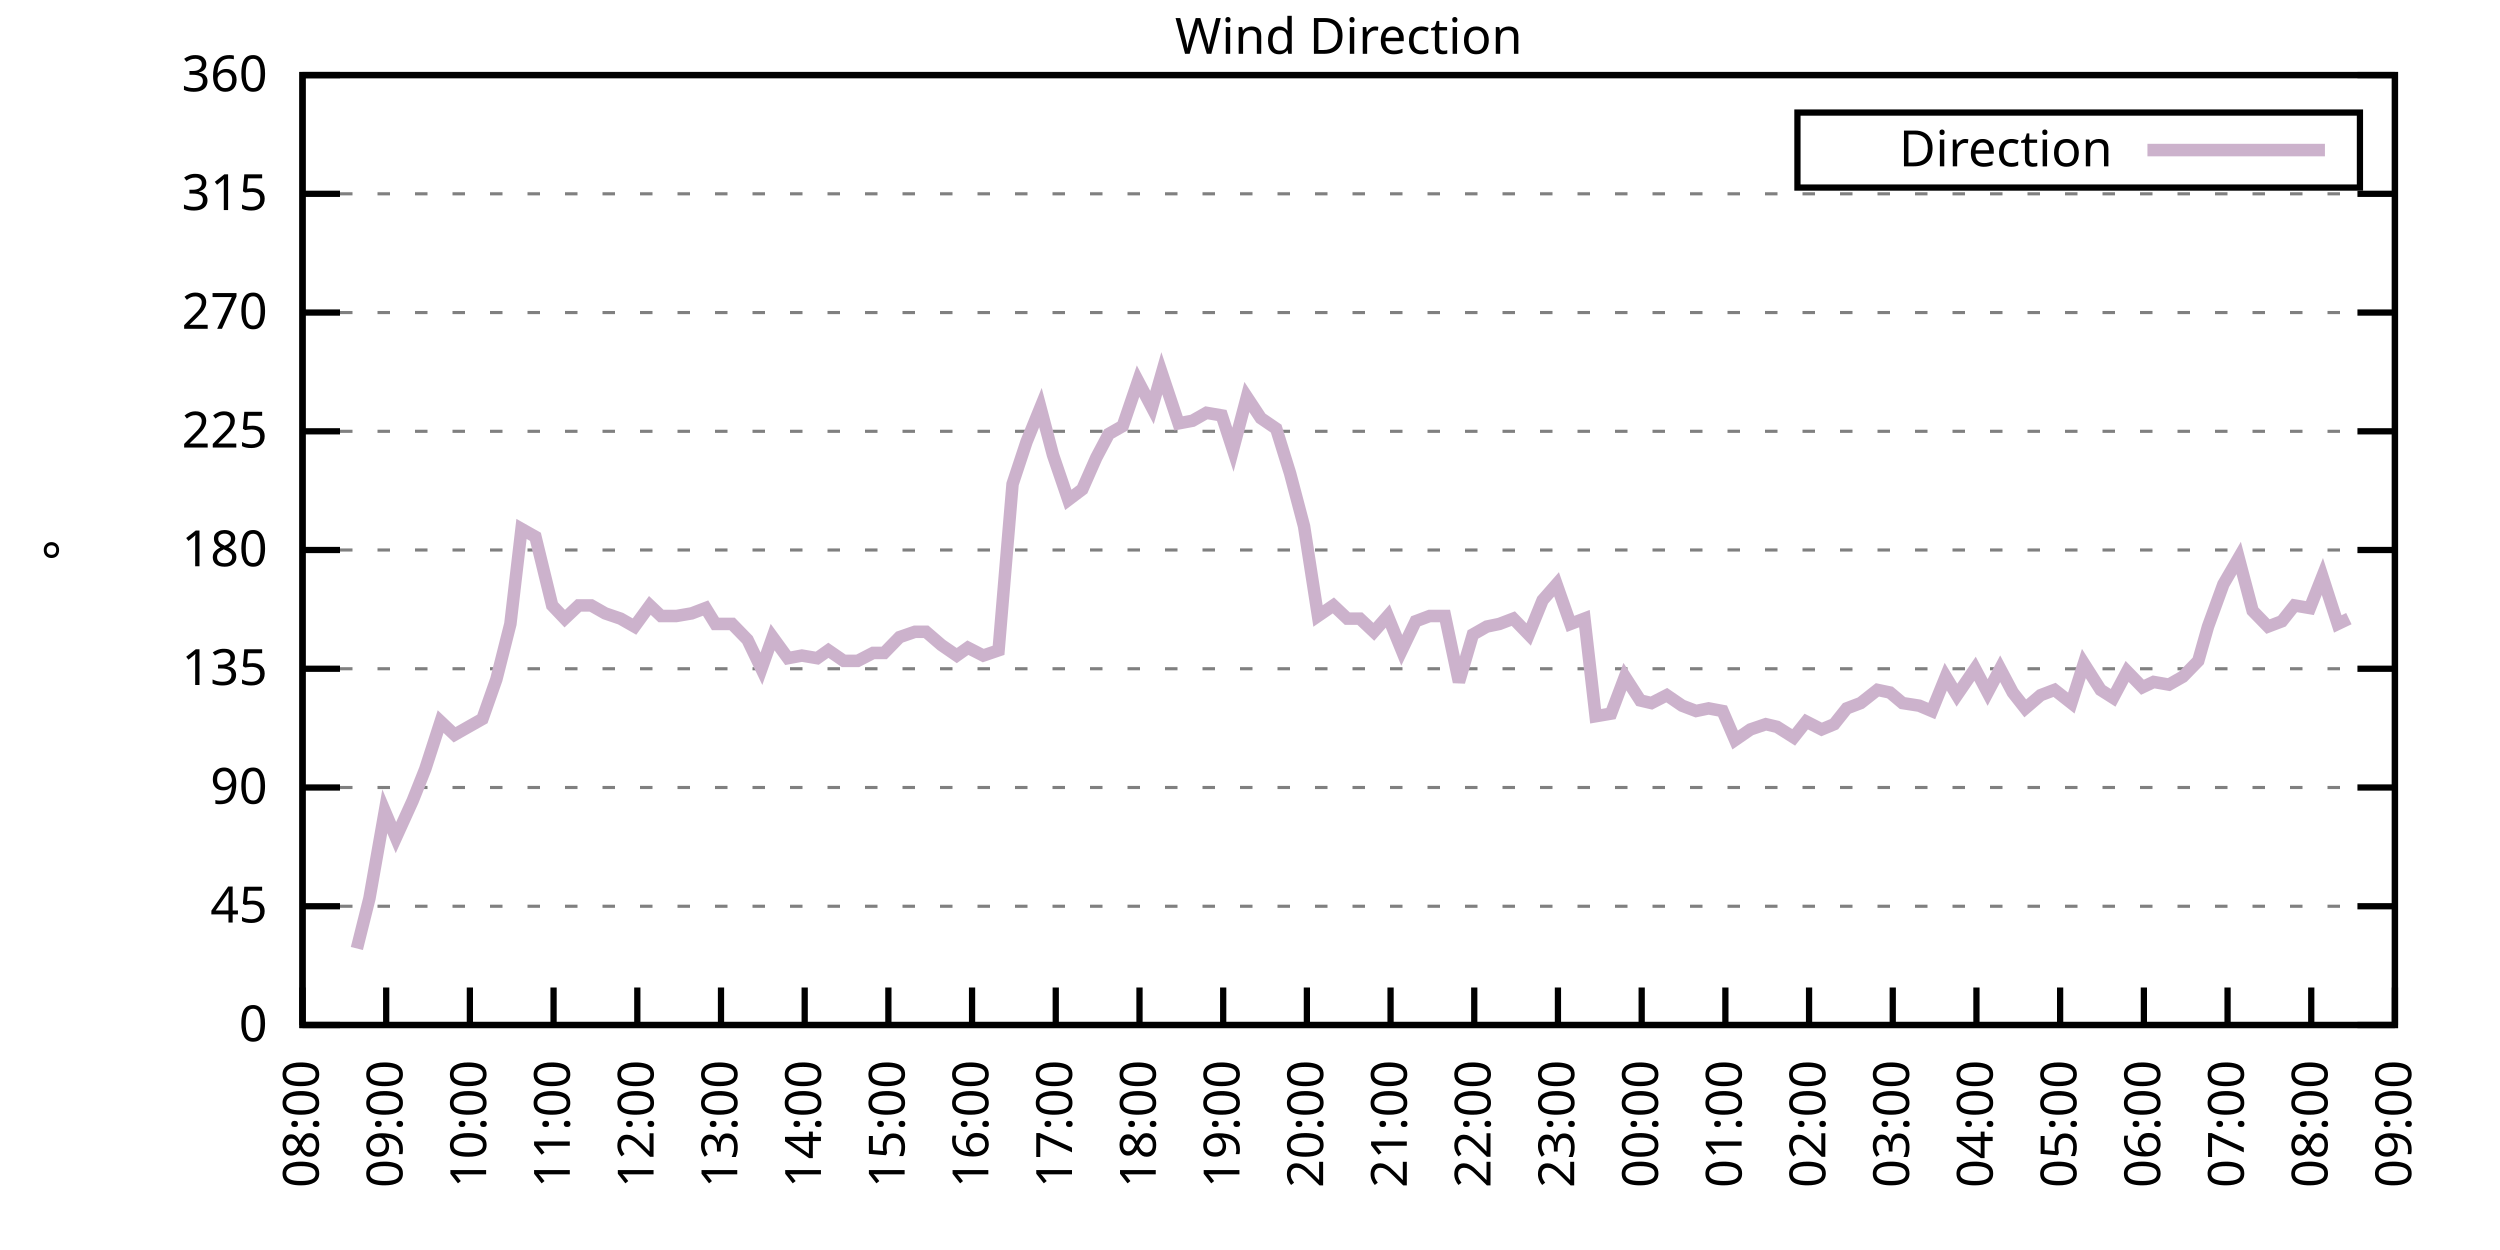
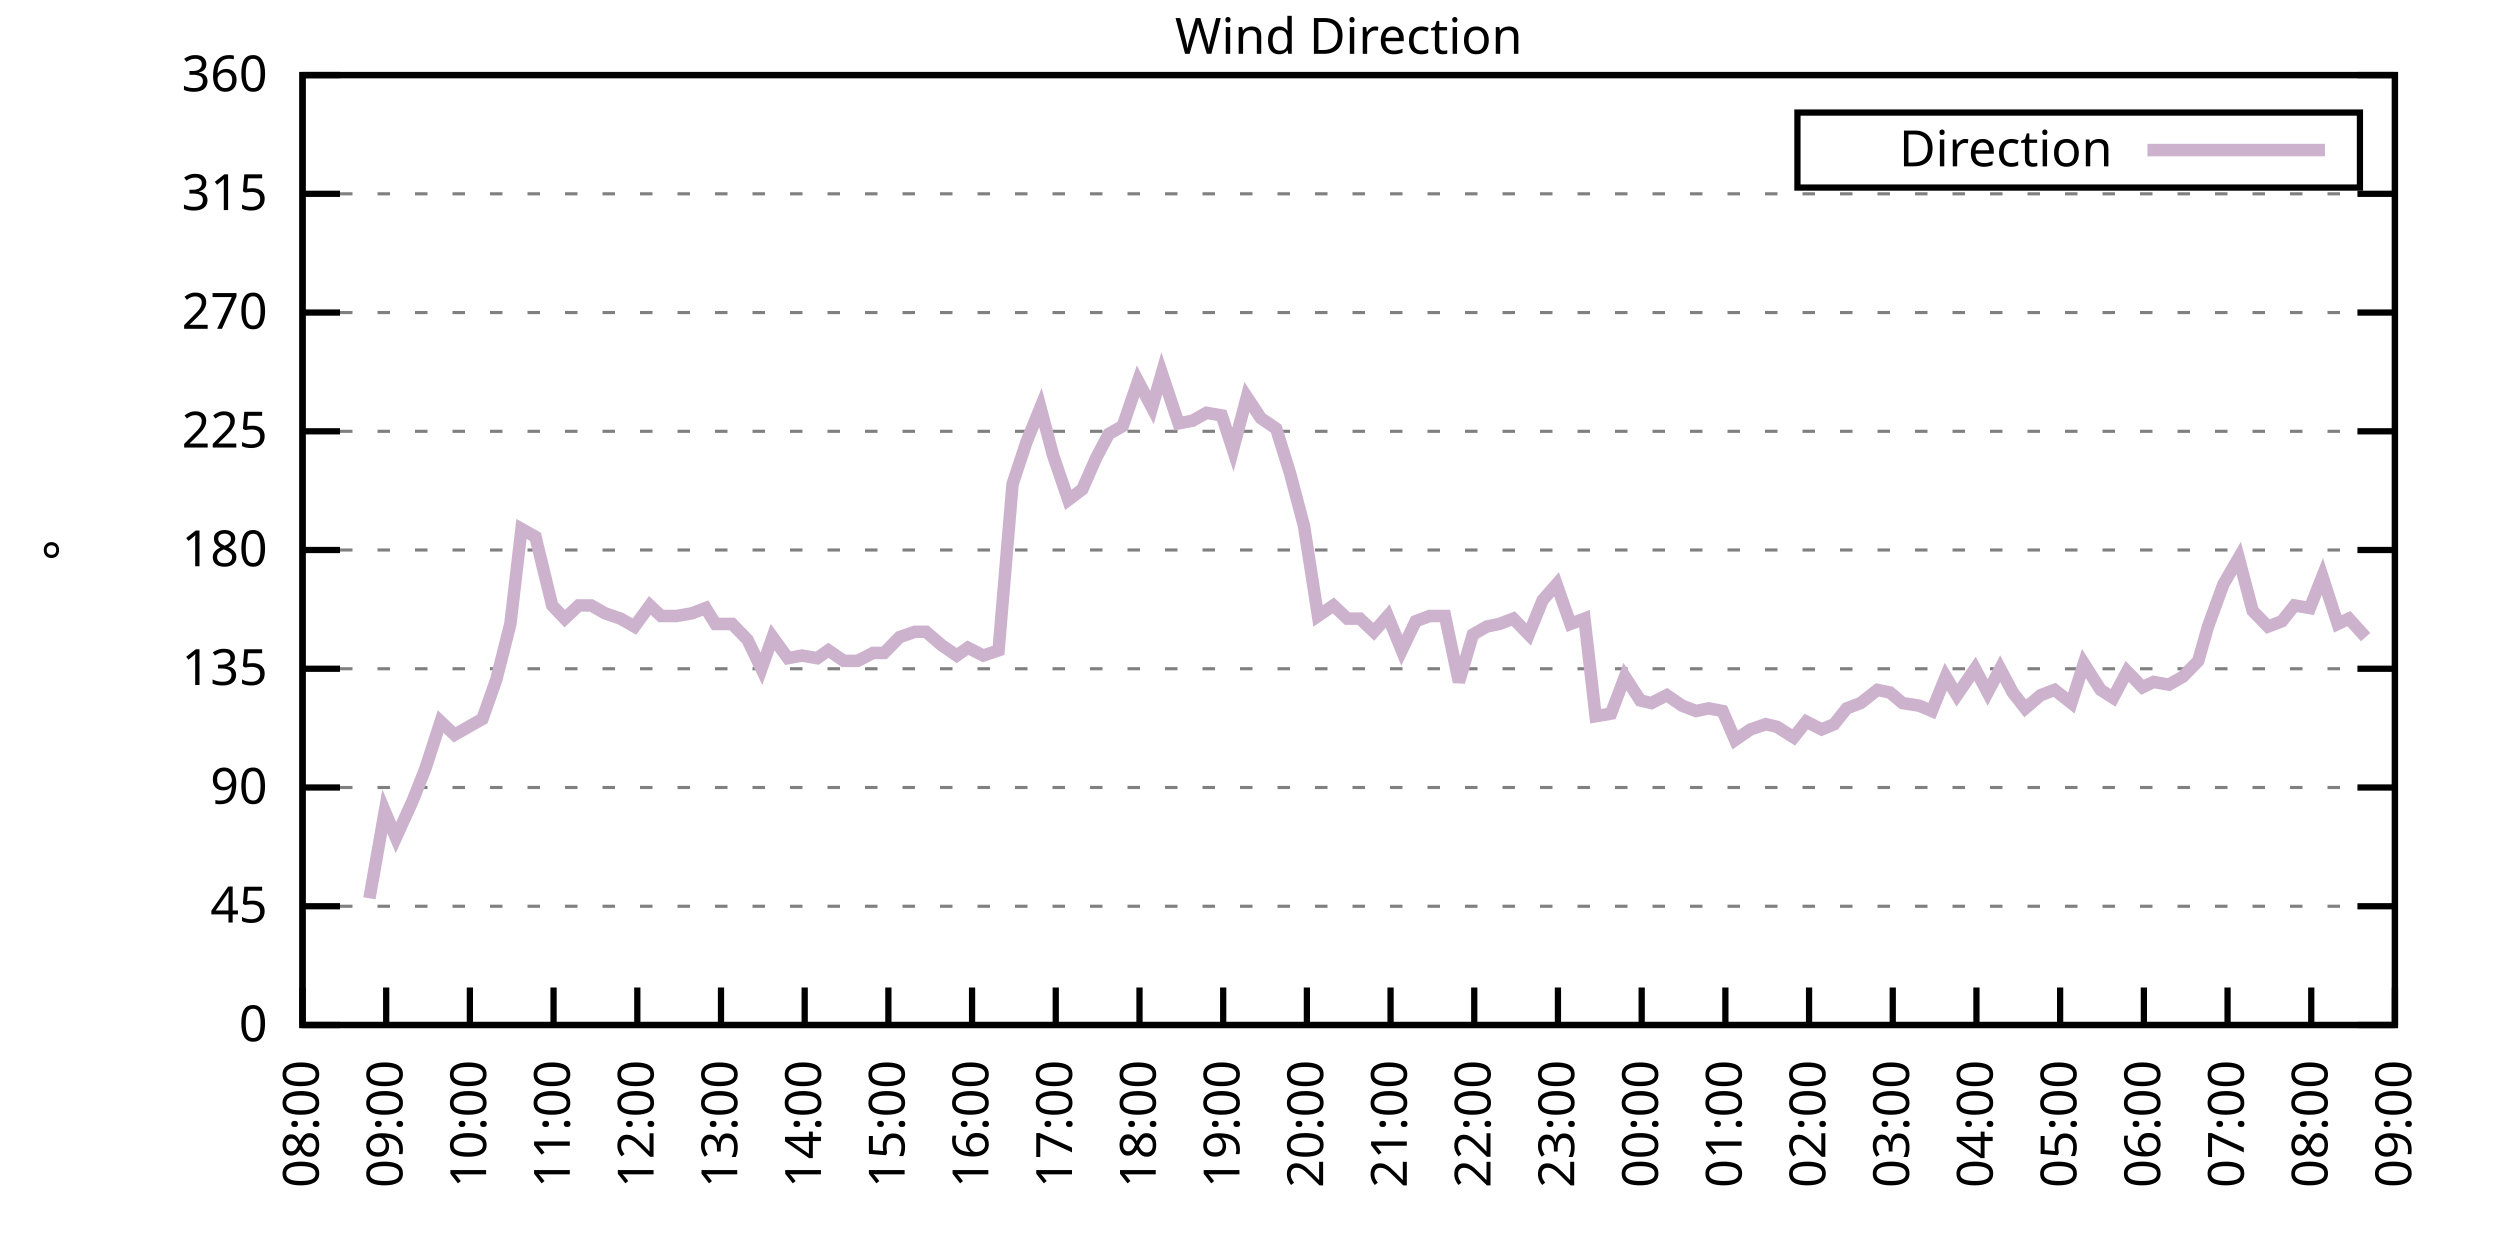
<svg xmlns="http://www.w3.org/2000/svg" xmlns:xlink="http://www.w3.org/1999/xlink" width="400" height="200" viewBox="0 0 400 200">
  <g id="gnuplot_canvas">
    <rect x="0" y="0" width="400" height="200" fill="none" />
    <defs>
      <circle id="gpDot" r="0.5" stroke-width="0.5" stroke="currentColor" />
      <path id="gpPt0" stroke-width="0.333" stroke="currentColor" d="M-1,0 h2 M0,-1 v2" />
      <path id="gpPt1" stroke-width="0.333" stroke="currentColor" d="M-1,-1 L1,1 M1,-1 L-1,1" />
      <path id="gpPt2" stroke-width="0.333" stroke="currentColor" d="M-1,0 L1,0 M0,-1 L0,1 M-1,-1 L1,1 M-1,1 L1,-1" />
      <rect id="gpPt3" stroke-width="0.333" stroke="currentColor" x="-1" y="-1" width="2" height="2" />
      <rect id="gpPt4" stroke-width="0.333" stroke="currentColor" fill="currentColor" x="-1" y="-1" width="2" height="2" />
      <circle id="gpPt5" stroke-width="0.333" stroke="currentColor" cx="0" cy="0" r="1" />
      <use xlink:href="#gpPt5" id="gpPt6" fill="currentColor" stroke="none" />
      <path id="gpPt7" stroke-width="0.333" stroke="currentColor" d="M0,-1.33 L-1.33,0.67 L1.33,0.67 z" />
      <use xlink:href="#gpPt7" id="gpPt8" fill="currentColor" stroke="none" />
      <use xlink:href="#gpPt7" id="gpPt9" stroke="currentColor" transform="rotate(180)" />
      <use xlink:href="#gpPt9" id="gpPt10" fill="currentColor" stroke="none" />
      <use xlink:href="#gpPt3" id="gpPt11" stroke="currentColor" transform="rotate(45)" />
      <use xlink:href="#gpPt11" id="gpPt12" fill="currentColor" stroke="none" />
      <path id="gpPt13" stroke-width="0.333" stroke="currentColor" d="M0,1.330 L1.265,0.411 L0.782,-1.067 L-0.782,-1.076 L-1.265,0.411 z" />
      <use xlink:href="#gpPt13" id="gpPt14" fill="currentColor" stroke="none" />
      <filter id="textbox" filterUnits="objectBoundingBox" x="0" y="0" height="1" width="1">
        <feFlood flood-color="white" flood-opacity="1" result="bgnd" />
        <feComposite in="SourceGraphic" in2="bgnd" operator="atop" />
      </filter>
      <filter id="greybox" filterUnits="objectBoundingBox" x="0" y="0" height="1" width="1">
        <feFlood flood-color="lightgrey" flood-opacity="1" result="grey" />
        <feComposite in="SourceGraphic" in2="grey" operator="atop" />
      </filter>
    </defs>
    <g fill="none" color="white" stroke="currentColor" stroke-width="1.00" stroke-linecap="butt" stroke-linejoin="miter">
</g>
    <g fill="none" color="black" stroke="currentColor" stroke-width="1.00" stroke-linecap="butt" stroke-linejoin="miter">
      <g stroke="none" shape-rendering="crispEdges">
        <polygon fill="rgb(255, 255, 255)" points="48.40,164.00 383.18,164.00 383.18,12.02 48.40,12.02 " />
      </g>
    </g>
    <g fill="none" color="black" stroke="currentColor" stroke-width="1.00" stroke-linecap="butt" stroke-linejoin="miter">
</g>
    <g fill="none" color="black" stroke="black" stroke-width="0.50" stroke-linecap="butt" stroke-linejoin="miter">
</g>
    <g fill="none" color="gray" stroke="currentColor" stroke-width="0.50" stroke-linecap="butt" stroke-linejoin="miter">
      <path stroke="gray" stroke-dasharray="2,4" class="gridline" d="M48.40,164.00 L383.19,164.00  " />
    </g>
    <g fill="none" color="gray" stroke="gray" stroke-width="1.00" stroke-linecap="butt" stroke-linejoin="miter">
</g>
    <g fill="none" color="black" stroke="currentColor" stroke-width="1.00" stroke-linecap="butt" stroke-linejoin="miter">
      <path stroke="black" d="M48.40,164.00 L54.40,164.00 M383.19,164.00 L377.19,164.00  " />
      <g transform="translate(42.80,166.60)" stroke="none" fill="black" font-family="Sans" font-size="8.00" text-anchor="end">
        <text>
          <tspan font-family="Sans"> 0</tspan>
        </text>
      </g>
    </g>
    <g fill="none" color="black" stroke="currentColor" stroke-width="1.00" stroke-linecap="butt" stroke-linejoin="miter">
</g>
    <g fill="none" color="black" stroke="black" stroke-width="0.50" stroke-linecap="butt" stroke-linejoin="miter">
</g>
    <g fill="none" color="gray" stroke="currentColor" stroke-width="0.50" stroke-linecap="butt" stroke-linejoin="miter">
      <path stroke="gray" stroke-dasharray="2,4" class="gridline" d="M48.40,145.00 L383.19,145.00  " />
    </g>
    <g fill="none" color="gray" stroke="gray" stroke-width="1.00" stroke-linecap="butt" stroke-linejoin="miter">
</g>
    <g fill="none" color="black" stroke="currentColor" stroke-width="1.00" stroke-linecap="butt" stroke-linejoin="miter">
      <path stroke="black" d="M48.40,145.00 L54.40,145.00 M383.19,145.00 L377.19,145.00  " />
      <g transform="translate(42.80,147.60)" stroke="none" fill="black" font-family="Sans" font-size="8.00" text-anchor="end">
        <text>
          <tspan font-family="Sans"> 45</tspan>
        </text>
      </g>
    </g>
    <g fill="none" color="black" stroke="currentColor" stroke-width="1.00" stroke-linecap="butt" stroke-linejoin="miter">
</g>
    <g fill="none" color="black" stroke="black" stroke-width="0.50" stroke-linecap="butt" stroke-linejoin="miter">
</g>
    <g fill="none" color="gray" stroke="currentColor" stroke-width="0.50" stroke-linecap="butt" stroke-linejoin="miter">
      <path stroke="gray" stroke-dasharray="2,4" class="gridline" d="M48.40,126.00 L383.19,126.00  " />
    </g>
    <g fill="none" color="gray" stroke="gray" stroke-width="1.00" stroke-linecap="butt" stroke-linejoin="miter">
</g>
    <g fill="none" color="black" stroke="currentColor" stroke-width="1.00" stroke-linecap="butt" stroke-linejoin="miter">
      <path stroke="black" d="M48.40,126.00 L54.40,126.00 M383.19,126.00 L377.19,126.00  " />
      <g transform="translate(42.80,128.60)" stroke="none" fill="black" font-family="Sans" font-size="8.00" text-anchor="end">
        <text>
          <tspan font-family="Sans"> 90</tspan>
        </text>
      </g>
    </g>
    <g fill="none" color="black" stroke="currentColor" stroke-width="1.00" stroke-linecap="butt" stroke-linejoin="miter">
</g>
    <g fill="none" color="black" stroke="black" stroke-width="0.50" stroke-linecap="butt" stroke-linejoin="miter">
</g>
    <g fill="none" color="gray" stroke="currentColor" stroke-width="0.50" stroke-linecap="butt" stroke-linejoin="miter">
      <path stroke="gray" stroke-dasharray="2,4" class="gridline" d="M48.40,107.00 L383.19,107.00  " />
    </g>
    <g fill="none" color="gray" stroke="gray" stroke-width="1.00" stroke-linecap="butt" stroke-linejoin="miter">
</g>
    <g fill="none" color="black" stroke="currentColor" stroke-width="1.00" stroke-linecap="butt" stroke-linejoin="miter">
      <path stroke="black" d="M48.40,107.00 L54.40,107.00 M383.19,107.00 L377.19,107.00  " />
      <g transform="translate(42.80,109.60)" stroke="none" fill="black" font-family="Sans" font-size="8.00" text-anchor="end">
        <text>
          <tspan font-family="Sans"> 135</tspan>
        </text>
      </g>
    </g>
    <g fill="none" color="black" stroke="currentColor" stroke-width="1.00" stroke-linecap="butt" stroke-linejoin="miter">
</g>
    <g fill="none" color="black" stroke="black" stroke-width="0.50" stroke-linecap="butt" stroke-linejoin="miter">
</g>
    <g fill="none" color="gray" stroke="currentColor" stroke-width="0.50" stroke-linecap="butt" stroke-linejoin="miter">
      <path stroke="gray" stroke-dasharray="2,4" class="gridline" d="M48.40,88.00 L383.19,88.00  " />
    </g>
    <g fill="none" color="gray" stroke="gray" stroke-width="1.00" stroke-linecap="butt" stroke-linejoin="miter">
</g>
    <g fill="none" color="black" stroke="currentColor" stroke-width="1.00" stroke-linecap="butt" stroke-linejoin="miter">
      <path stroke="black" d="M48.40,88.00 L54.40,88.00 M383.19,88.00 L377.19,88.00  " />
      <g transform="translate(42.80,90.60)" stroke="none" fill="black" font-family="Sans" font-size="8.00" text-anchor="end">
        <text>
          <tspan font-family="Sans"> 180</tspan>
        </text>
      </g>
    </g>
    <g fill="none" color="black" stroke="currentColor" stroke-width="1.00" stroke-linecap="butt" stroke-linejoin="miter">
</g>
    <g fill="none" color="black" stroke="black" stroke-width="0.50" stroke-linecap="butt" stroke-linejoin="miter">
</g>
    <g fill="none" color="gray" stroke="currentColor" stroke-width="0.50" stroke-linecap="butt" stroke-linejoin="miter">
      <path stroke="gray" stroke-dasharray="2,4" class="gridline" d="M48.40,69.01 L383.19,69.01  " />
    </g>
    <g fill="none" color="gray" stroke="gray" stroke-width="1.00" stroke-linecap="butt" stroke-linejoin="miter">
</g>
    <g fill="none" color="black" stroke="currentColor" stroke-width="1.00" stroke-linecap="butt" stroke-linejoin="miter">
      <path stroke="black" d="M48.40,69.01 L54.40,69.01 M383.19,69.01 L377.19,69.01  " />
      <g transform="translate(42.80,71.61)" stroke="none" fill="black" font-family="Sans" font-size="8.00" text-anchor="end">
        <text>
          <tspan font-family="Sans"> 225</tspan>
        </text>
      </g>
    </g>
    <g fill="none" color="black" stroke="currentColor" stroke-width="1.00" stroke-linecap="butt" stroke-linejoin="miter">
</g>
    <g fill="none" color="black" stroke="black" stroke-width="0.50" stroke-linecap="butt" stroke-linejoin="miter">
</g>
    <g fill="none" color="gray" stroke="currentColor" stroke-width="0.50" stroke-linecap="butt" stroke-linejoin="miter">
      <path stroke="gray" stroke-dasharray="2,4" class="gridline" d="M48.40,50.01 L383.19,50.01  " />
    </g>
    <g fill="none" color="gray" stroke="gray" stroke-width="1.00" stroke-linecap="butt" stroke-linejoin="miter">
</g>
    <g fill="none" color="black" stroke="currentColor" stroke-width="1.00" stroke-linecap="butt" stroke-linejoin="miter">
      <path stroke="black" d="M48.40,50.01 L54.40,50.01 M383.19,50.01 L377.19,50.01  " />
      <g transform="translate(42.80,52.61)" stroke="none" fill="black" font-family="Sans" font-size="8.00" text-anchor="end">
        <text>
          <tspan font-family="Sans"> 270</tspan>
        </text>
      </g>
    </g>
    <g fill="none" color="black" stroke="currentColor" stroke-width="1.00" stroke-linecap="butt" stroke-linejoin="miter">
</g>
    <g fill="none" color="black" stroke="black" stroke-width="0.50" stroke-linecap="butt" stroke-linejoin="miter">
</g>
    <g fill="none" color="gray" stroke="currentColor" stroke-width="0.50" stroke-linecap="butt" stroke-linejoin="miter">
      <path stroke="gray" stroke-dasharray="2,4" class="gridline" d="M48.40,31.01 L383.19,31.01  " />
    </g>
    <g fill="none" color="gray" stroke="gray" stroke-width="1.00" stroke-linecap="butt" stroke-linejoin="miter">
</g>
    <g fill="none" color="black" stroke="currentColor" stroke-width="1.00" stroke-linecap="butt" stroke-linejoin="miter">
      <path stroke="black" d="M48.40,31.01 L54.40,31.01 M383.19,31.01 L377.19,31.01  " />
      <g transform="translate(42.80,33.61)" stroke="none" fill="black" font-family="Sans" font-size="8.00" text-anchor="end">
        <text>
          <tspan font-family="Sans"> 315</tspan>
        </text>
      </g>
    </g>
    <g fill="none" color="black" stroke="currentColor" stroke-width="1.00" stroke-linecap="butt" stroke-linejoin="miter">
</g>
    <g fill="none" color="black" stroke="black" stroke-width="0.50" stroke-linecap="butt" stroke-linejoin="miter">
</g>
    <g fill="none" color="gray" stroke="currentColor" stroke-width="0.50" stroke-linecap="butt" stroke-linejoin="miter">
      <path stroke="gray" stroke-dasharray="2,4" class="gridline" d="M48.40,12.01 L383.19,12.01  " />
    </g>
    <g fill="none" color="gray" stroke="gray" stroke-width="1.00" stroke-linecap="butt" stroke-linejoin="miter">
</g>
    <g fill="none" color="black" stroke="currentColor" stroke-width="1.00" stroke-linecap="butt" stroke-linejoin="miter">
      <path stroke="black" d="M48.40,12.01 L54.40,12.01 M383.19,12.01 L377.19,12.01  " />
      <g transform="translate(42.80,14.61)" stroke="none" fill="black" font-family="Sans" font-size="8.00" text-anchor="end">
        <text>
          <tspan font-family="Sans"> 360</tspan>
        </text>
      </g>
    </g>
    <g fill="none" color="black" stroke="currentColor" stroke-width="1.00" stroke-linecap="butt" stroke-linejoin="miter">
      <path stroke="black" d="M48.40,164.00 L48.40,158.00  " />
      <g transform="translate(51.00,169.60) rotate(270.00)" stroke="none" fill="black" font-family="Sans" font-size="8.00" text-anchor="end">
        <text>
          <tspan font-family="Sans">08:00</tspan>
        </text>
      </g>
    </g>
    <g fill="none" color="black" stroke="currentColor" stroke-width="1.00" stroke-linecap="butt" stroke-linejoin="miter">
      <path stroke="black" d="M61.79,164.00 L61.79,158.00  " />
      <g transform="translate(64.39,169.60) rotate(270.00)" stroke="none" fill="black" font-family="Sans" font-size="8.00" text-anchor="end">
        <text>
          <tspan font-family="Sans">09:00</tspan>
        </text>
      </g>
    </g>
    <g fill="none" color="black" stroke="currentColor" stroke-width="1.00" stroke-linecap="butt" stroke-linejoin="miter">
      <path stroke="black" d="M75.18,164.00 L75.18,158.00  " />
      <g transform="translate(77.78,169.60) rotate(270.00)" stroke="none" fill="black" font-family="Sans" font-size="8.00" text-anchor="end">
        <text>
          <tspan font-family="Sans">10:00</tspan>
        </text>
      </g>
    </g>
    <g fill="none" color="black" stroke="currentColor" stroke-width="1.00" stroke-linecap="butt" stroke-linejoin="miter">
      <path stroke="black" d="M88.57,164.00 L88.57,158.00  " />
      <g transform="translate(91.17,169.60) rotate(270.00)" stroke="none" fill="black" font-family="Sans" font-size="8.00" text-anchor="end">
        <text>
          <tspan font-family="Sans">11:00</tspan>
        </text>
      </g>
    </g>
    <g fill="none" color="black" stroke="currentColor" stroke-width="1.00" stroke-linecap="butt" stroke-linejoin="miter">
      <path stroke="black" d="M101.97,164.00 L101.97,158.00  " />
      <g transform="translate(104.57,169.60) rotate(270.00)" stroke="none" fill="black" font-family="Sans" font-size="8.00" text-anchor="end">
        <text>
          <tspan font-family="Sans">12:00</tspan>
        </text>
      </g>
    </g>
    <g fill="none" color="black" stroke="currentColor" stroke-width="1.00" stroke-linecap="butt" stroke-linejoin="miter">
      <path stroke="black" d="M115.36,164.00 L115.36,158.00  " />
      <g transform="translate(117.96,169.60) rotate(270.00)" stroke="none" fill="black" font-family="Sans" font-size="8.00" text-anchor="end">
        <text>
          <tspan font-family="Sans">13:00</tspan>
        </text>
      </g>
    </g>
    <g fill="none" color="black" stroke="currentColor" stroke-width="1.00" stroke-linecap="butt" stroke-linejoin="miter">
      <path stroke="black" d="M128.75,164.00 L128.75,158.00  " />
      <g transform="translate(131.35,169.60) rotate(270.00)" stroke="none" fill="black" font-family="Sans" font-size="8.00" text-anchor="end">
        <text>
          <tspan font-family="Sans">14:00</tspan>
        </text>
      </g>
    </g>
    <g fill="none" color="black" stroke="currentColor" stroke-width="1.00" stroke-linecap="butt" stroke-linejoin="miter">
      <path stroke="black" d="M142.14,164.00 L142.14,158.00  " />
      <g transform="translate(144.74,169.60) rotate(270.00)" stroke="none" fill="black" font-family="Sans" font-size="8.00" text-anchor="end">
        <text>
          <tspan font-family="Sans">15:00</tspan>
        </text>
      </g>
    </g>
    <g fill="none" color="black" stroke="currentColor" stroke-width="1.00" stroke-linecap="butt" stroke-linejoin="miter">
      <path stroke="black" d="M155.53,164.00 L155.53,158.00  " />
      <g transform="translate(158.13,169.60) rotate(270.00)" stroke="none" fill="black" font-family="Sans" font-size="8.00" text-anchor="end">
        <text>
          <tspan font-family="Sans">16:00</tspan>
        </text>
      </g>
    </g>
    <g fill="none" color="black" stroke="currentColor" stroke-width="1.00" stroke-linecap="butt" stroke-linejoin="miter">
      <path stroke="black" d="M168.92,164.00 L168.92,158.00  " />
      <g transform="translate(171.52,169.60) rotate(270.00)" stroke="none" fill="black" font-family="Sans" font-size="8.00" text-anchor="end">
        <text>
          <tspan font-family="Sans">17:00</tspan>
        </text>
      </g>
    </g>
    <g fill="none" color="black" stroke="currentColor" stroke-width="1.00" stroke-linecap="butt" stroke-linejoin="miter">
      <path stroke="black" d="M182.32,164.00 L182.32,158.00  " />
      <g transform="translate(184.92,169.60) rotate(270.00)" stroke="none" fill="black" font-family="Sans" font-size="8.00" text-anchor="end">
        <text>
          <tspan font-family="Sans">18:00</tspan>
        </text>
      </g>
    </g>
    <g fill="none" color="black" stroke="currentColor" stroke-width="1.00" stroke-linecap="butt" stroke-linejoin="miter">
      <path stroke="black" d="M195.71,164.00 L195.71,158.00  " />
      <g transform="translate(198.31,169.60) rotate(270.00)" stroke="none" fill="black" font-family="Sans" font-size="8.00" text-anchor="end">
        <text>
          <tspan font-family="Sans">19:00</tspan>
        </text>
      </g>
    </g>
    <g fill="none" color="black" stroke="currentColor" stroke-width="1.00" stroke-linecap="butt" stroke-linejoin="miter">
      <path stroke="black" d="M209.10,164.00 L209.10,158.00  " />
      <g transform="translate(211.70,169.60) rotate(270.00)" stroke="none" fill="black" font-family="Sans" font-size="8.00" text-anchor="end">
        <text>
          <tspan font-family="Sans">20:00</tspan>
        </text>
      </g>
    </g>
    <g fill="none" color="black" stroke="currentColor" stroke-width="1.00" stroke-linecap="butt" stroke-linejoin="miter">
      <path stroke="black" d="M222.49,164.00 L222.49,158.00  " />
      <g transform="translate(225.09,169.60) rotate(270.00)" stroke="none" fill="black" font-family="Sans" font-size="8.00" text-anchor="end">
        <text>
          <tspan font-family="Sans">21:00</tspan>
        </text>
      </g>
    </g>
    <g fill="none" color="black" stroke="currentColor" stroke-width="1.00" stroke-linecap="butt" stroke-linejoin="miter">
      <path stroke="black" d="M235.88,164.00 L235.88,158.00  " />
      <g transform="translate(238.48,169.60) rotate(270.00)" stroke="none" fill="black" font-family="Sans" font-size="8.00" text-anchor="end">
        <text>
          <tspan font-family="Sans">22:00</tspan>
        </text>
      </g>
    </g>
    <g fill="none" color="black" stroke="currentColor" stroke-width="1.00" stroke-linecap="butt" stroke-linejoin="miter">
      <path stroke="black" d="M249.27,164.00 L249.27,158.00  " />
      <g transform="translate(251.87,169.60) rotate(270.00)" stroke="none" fill="black" font-family="Sans" font-size="8.00" text-anchor="end">
        <text>
          <tspan font-family="Sans">23:00</tspan>
        </text>
      </g>
    </g>
    <g fill="none" color="black" stroke="currentColor" stroke-width="1.00" stroke-linecap="butt" stroke-linejoin="miter">
      <path stroke="black" d="M262.67,164.00 L262.67,158.00  " />
      <g transform="translate(265.27,169.60) rotate(270.00)" stroke="none" fill="black" font-family="Sans" font-size="8.00" text-anchor="end">
        <text>
          <tspan font-family="Sans">00:00</tspan>
        </text>
      </g>
    </g>
    <g fill="none" color="black" stroke="currentColor" stroke-width="1.00" stroke-linecap="butt" stroke-linejoin="miter">
      <path stroke="black" d="M276.06,164.00 L276.06,158.00  " />
      <g transform="translate(278.66,169.60) rotate(270.00)" stroke="none" fill="black" font-family="Sans" font-size="8.00" text-anchor="end">
        <text>
          <tspan font-family="Sans">01:00</tspan>
        </text>
      </g>
    </g>
    <g fill="none" color="black" stroke="currentColor" stroke-width="1.00" stroke-linecap="butt" stroke-linejoin="miter">
      <path stroke="black" d="M289.45,164.00 L289.45,158.00  " />
      <g transform="translate(292.05,169.60) rotate(270.00)" stroke="none" fill="black" font-family="Sans" font-size="8.00" text-anchor="end">
        <text>
          <tspan font-family="Sans">02:00</tspan>
        </text>
      </g>
    </g>
    <g fill="none" color="black" stroke="currentColor" stroke-width="1.00" stroke-linecap="butt" stroke-linejoin="miter">
      <path stroke="black" d="M302.84,164.00 L302.84,158.00  " />
      <g transform="translate(305.44,169.60) rotate(270.00)" stroke="none" fill="black" font-family="Sans" font-size="8.00" text-anchor="end">
        <text>
          <tspan font-family="Sans">03:00</tspan>
        </text>
      </g>
    </g>
    <g fill="none" color="black" stroke="currentColor" stroke-width="1.00" stroke-linecap="butt" stroke-linejoin="miter">
      <path stroke="black" d="M316.23,164.00 L316.23,158.00  " />
      <g transform="translate(318.83,169.60) rotate(270.00)" stroke="none" fill="black" font-family="Sans" font-size="8.00" text-anchor="end">
        <text>
          <tspan font-family="Sans">04:00</tspan>
        </text>
      </g>
    </g>
    <g fill="none" color="black" stroke="currentColor" stroke-width="1.00" stroke-linecap="butt" stroke-linejoin="miter">
      <path stroke="black" d="M329.62,164.00 L329.62,158.00  " />
      <g transform="translate(332.22,169.60) rotate(270.00)" stroke="none" fill="black" font-family="Sans" font-size="8.00" text-anchor="end">
        <text>
          <tspan font-family="Sans">05:00</tspan>
        </text>
      </g>
    </g>
    <g fill="none" color="black" stroke="currentColor" stroke-width="1.00" stroke-linecap="butt" stroke-linejoin="miter">
      <path stroke="black" d="M343.02,164.00 L343.02,158.00  " />
      <g transform="translate(345.62,169.60) rotate(270.00)" stroke="none" fill="black" font-family="Sans" font-size="8.00" text-anchor="end">
        <text>
          <tspan font-family="Sans">06:00</tspan>
        </text>
      </g>
    </g>
    <g fill="none" color="black" stroke="currentColor" stroke-width="1.00" stroke-linecap="butt" stroke-linejoin="miter">
      <path stroke="black" d="M356.41,164.00 L356.41,158.00  " />
      <g transform="translate(359.01,169.60) rotate(270.00)" stroke="none" fill="black" font-family="Sans" font-size="8.00" text-anchor="end">
        <text>
          <tspan font-family="Sans">07:00</tspan>
        </text>
      </g>
    </g>
    <g fill="none" color="black" stroke="currentColor" stroke-width="1.00" stroke-linecap="butt" stroke-linejoin="miter">
      <path stroke="black" d="M369.80,164.00 L369.80,158.00  " />
      <g transform="translate(372.40,169.60) rotate(270.00)" stroke="none" fill="black" font-family="Sans" font-size="8.00" text-anchor="end">
        <text>
          <tspan font-family="Sans">08:00</tspan>
        </text>
      </g>
    </g>
    <g fill="none" color="black" stroke="currentColor" stroke-width="1.00" stroke-linecap="butt" stroke-linejoin="miter">
      <path stroke="black" d="M383.19,164.00 L383.19,158.00  " />
      <g transform="translate(385.79,169.60) rotate(270.00)" stroke="none" fill="black" font-family="Sans" font-size="8.00" text-anchor="end">
        <text>
          <tspan font-family="Sans">09:00</tspan>
        </text>
      </g>
    </g>
    <g fill="none" color="black" stroke="currentColor" stroke-width="1.00" stroke-linecap="butt" stroke-linejoin="miter">
</g>
    <g fill="none" color="black" stroke="currentColor" stroke-width="1.00" stroke-linecap="butt" stroke-linejoin="miter">
      <path stroke="black" d="M48.40,12.01 L48.40,164.00 L383.19,164.00 L383.19,12.01 L48.40,12.01 Z  " />
    </g>
    <g fill="none" color="black" stroke="currentColor" stroke-width="1.00" stroke-linecap="butt" stroke-linejoin="miter">
</g>
    <g fill="none" color="black" stroke="currentColor" stroke-width="1.00" stroke-linecap="butt" stroke-linejoin="miter">
      <path stroke="black" d="M287.59,30.01 L287.59,18.01 L377.59,18.01 L377.59,30.01 L287.59,30.01 Z  " />
    </g>
    <g id="Wind_direction_plot_1">
      <g fill="none" color="white" stroke="black" stroke-width="2.00" stroke-linecap="butt" stroke-linejoin="miter">
</g>
      <g fill="none" color="black" stroke="currentColor" stroke-width="2.00" stroke-linecap="butt" stroke-linejoin="miter">
        <g transform="translate(337.99,26.61)" stroke="none" fill="black" font-family="Sans" font-size="8.00" text-anchor="end">
          <text>
            <tspan font-family="Sans">Direction</tspan>
          </text>
        </g>
      </g>
      <g fill="none" color="black" stroke="currentColor" stroke-width="2.00" stroke-linecap="butt" stroke-linejoin="miter">
-         <path stroke="rgb(204, 178, 204)" d="M343.59,24.01 L371.99,24.01 M57.10,151.76 L59.11,143.73 L61.57,129.80 L63.35,134.02 L66.03,128.11 L68.04,123.05   L70.50,115.45 L72.73,117.56 L74.96,116.29 L77.19,115.03 L79.42,108.69 L81.66,99.83 L83.44,84.63 L85.67,85.89   L88.35,96.87 L90.36,98.98 L92.59,96.87 L94.60,96.87 L96.83,98.14 L99.29,98.98 L101.52,100.25 L103.98,96.87   L105.76,98.56 L108.22,98.56 L110.67,98.14 L112.90,97.29 L114.47,99.83 L117.14,99.83 L119.60,102.36 L121.83,107.00   L123.62,101.94 L126.07,105.31 L128.30,104.89 L130.76,105.31 L132.54,104.05 L135.00,105.74 L137.23,105.74 L139.69,104.47   L141.47,104.47 L143.93,101.94 L146.38,101.09 L148.17,101.09 L150.62,103.20 L153.08,104.89 L154.86,103.63 L157.32,104.89   L159.77,104.05 L162.01,77.45 L164.24,70.70 L166.47,65.21 L168.48,72.81 L170.93,79.98 L173.17,78.29 L175.40,73.23   L177.41,69.43 L179.64,68.16 L182.09,60.98 L184.32,65.21 L185.89,59.72 L188.57,67.74 L190.80,67.32 L193.03,66.05   L195.48,66.47 L197.27,71.96 L199.50,63.52 L201.73,66.90 L204.19,68.58 L206.42,75.76 L208.65,84.21 L210.88,98.56   L213.34,96.87 L215.57,98.98 L217.58,98.98 L219.81,101.09 L222.04,98.56 L224.28,104.05 L226.51,99.40 L228.74,98.56   L231.20,98.56 L233.43,109.11 L235.66,101.52 L237.89,100.25 L239.90,99.83 L242.13,98.98 L244.59,101.52 L246.82,96.03   L249.05,93.49 L251.28,99.83 L253.51,98.98 L255.30,114.60 L257.76,114.18 L259.99,108.27 L262.44,112.07 L264.23,112.49   L266.68,111.23 L269.14,112.91 L271.37,113.76 L273.38,113.34 L275.61,113.76 L277.62,118.40 L280.07,116.71 L282.53,115.87   L284.32,116.29 L286.99,117.98 L289.00,115.45 L291.46,116.71 L293.47,115.87 L295.48,113.34 L297.71,112.49 L300.39,110.38   L302.39,110.80 L304.40,112.49 L307.08,112.91 L309.09,113.76 L311.32,108.27 L313.11,111.23 L316.01,107.00 L318.02,110.80   L320.03,107.00 L322.04,110.80 L324.04,113.34 L326.50,111.23 L328.73,110.38 L331.41,112.49 L333.42,106.16 L336.10,110.38   L338.10,111.65 L340.34,107.43 L342.79,109.96 L344.58,109.11 L347.03,109.54 L349.26,108.27 L351.72,105.74 L353.28,100.25   L355.74,93.49 L358.19,89.27 L360.42,97.72 L362.88,100.25 L365.11,99.40 L367.12,96.87 L369.58,97.29 L371.58,92.23   L374.04,99.83 L375.82,98.98  " />
+         <path stroke="rgb(204, 178, 204)" d="M343.59,24.01 L371.99,24.01 M59.11,143.73 L61.57,129.80 L63.35,134.02 L66.03,128.11 L68.04,123.05 L70.50,115.45   L72.73,117.56 L74.96,116.29 L77.19,115.03 L79.42,108.69 L81.66,99.83 L83.44,84.63 L85.67,85.89 L88.35,96.87   L90.36,98.98 L92.59,96.87 L94.60,96.87 L96.83,98.14 L99.29,98.98 L101.52,100.25 L103.98,96.87 L105.76,98.56   L108.22,98.56 L110.67,98.14 L112.90,97.29 L114.47,99.83 L117.14,99.83 L119.60,102.36 L121.83,107.00 L123.62,101.94   L126.07,105.31 L128.30,104.89 L130.76,105.31 L132.54,104.05 L135.00,105.74 L137.23,105.74 L139.69,104.47 L141.47,104.47   L143.93,101.94 L146.38,101.09 L148.17,101.09 L150.62,103.20 L153.08,104.89 L154.86,103.63 L157.32,104.89 L159.77,104.05   L162.01,77.45 L164.24,70.70 L166.47,65.21 L168.48,72.81 L170.93,79.98 L173.17,78.29 L175.40,73.23 L177.41,69.43   L179.64,68.16 L182.09,60.98 L184.32,65.21 L185.89,59.72 L188.57,67.74 L190.80,67.32 L193.03,66.05 L195.48,66.47   L197.27,71.96 L199.50,63.52 L201.73,66.90 L204.19,68.58 L206.42,75.76 L208.65,84.21 L210.88,98.56 L213.34,96.87   L215.57,98.98 L217.58,98.98 L219.81,101.09 L222.04,98.56 L224.28,104.05 L226.51,99.40 L228.74,98.56 L231.20,98.56   L233.43,109.11 L235.66,101.52 L237.89,100.25 L239.90,99.83 L242.13,98.98 L244.59,101.52 L246.82,96.03 L249.05,93.49   L251.28,99.83 L253.51,98.98 L255.30,114.60 L257.76,114.18 L259.99,108.27 L262.44,112.07 L264.23,112.49 L266.68,111.23   L269.14,112.91 L271.37,113.76 L273.38,113.34 L275.61,113.76 L277.62,118.40 L280.07,116.71 L282.53,115.87 L284.32,116.29   L286.99,117.98 L289.00,115.45 L291.46,116.71 L293.47,115.87 L295.48,113.34 L297.71,112.49 L300.39,110.38 L302.39,110.80   L304.40,112.49 L307.08,112.91 L309.09,113.76 L311.32,108.27 L313.11,111.23 L316.01,107.00 L318.02,110.80 L320.03,107.00   L322.04,110.80 L324.04,113.34 L326.50,111.23 L328.73,110.38 L331.41,112.49 L333.42,106.16 L336.10,110.38 L338.10,111.65   L340.34,107.43 L342.79,109.96 L344.58,109.11 L347.03,109.54 L349.26,108.27 L351.72,105.74 L353.28,100.25 L355.74,93.49   L358.19,89.27 L360.42,97.72 L362.88,100.25 L365.11,99.40 L367.12,96.87 L369.58,97.29 L371.58,92.23 L374.04,99.83   L375.82,98.98 L378.50,101.94  " />
      </g>
    </g>
    <g fill="none" color="black" stroke="currentColor" stroke-width="2.00" stroke-linecap="butt" stroke-linejoin="miter">
</g>
    <g fill="none" color="black" stroke="black" stroke-width="1.00" stroke-linecap="butt" stroke-linejoin="miter">
</g>
    <g fill="none" color="black" stroke="currentColor" stroke-width="1.00" stroke-linecap="butt" stroke-linejoin="miter">
      <path stroke="black" d="M48.40,12.01 L48.40,164.00 L383.19,164.00 L383.19,12.01 L48.40,12.01 Z  " />
      <g transform="translate(12.80,88.01) rotate(270.00)" stroke="none" fill="black" font-family="Sans" font-size="8.00" text-anchor="middle">
        <text>
          <tspan font-family="Sans">°</tspan>
        </text>
      </g>
    </g>
    <g fill="none" color="black" stroke="currentColor" stroke-width="1.00" stroke-linecap="butt" stroke-linejoin="miter">
</g>
    <g fill="none" color="black" stroke="currentColor" stroke-width="1.00" stroke-linecap="butt" stroke-linejoin="miter">
      <g transform="translate(215.79,8.61)" stroke="none" fill="black" font-family="Sans" font-size="8.00" text-anchor="middle">
        <text>
          <tspan font-family="Sans">Wind Direction</tspan>
        </text>
      </g>
    </g>
    <g fill="none" color="black" stroke="currentColor" stroke-width="1.00" stroke-linecap="butt" stroke-linejoin="miter">
</g>
  </g>
</svg>
